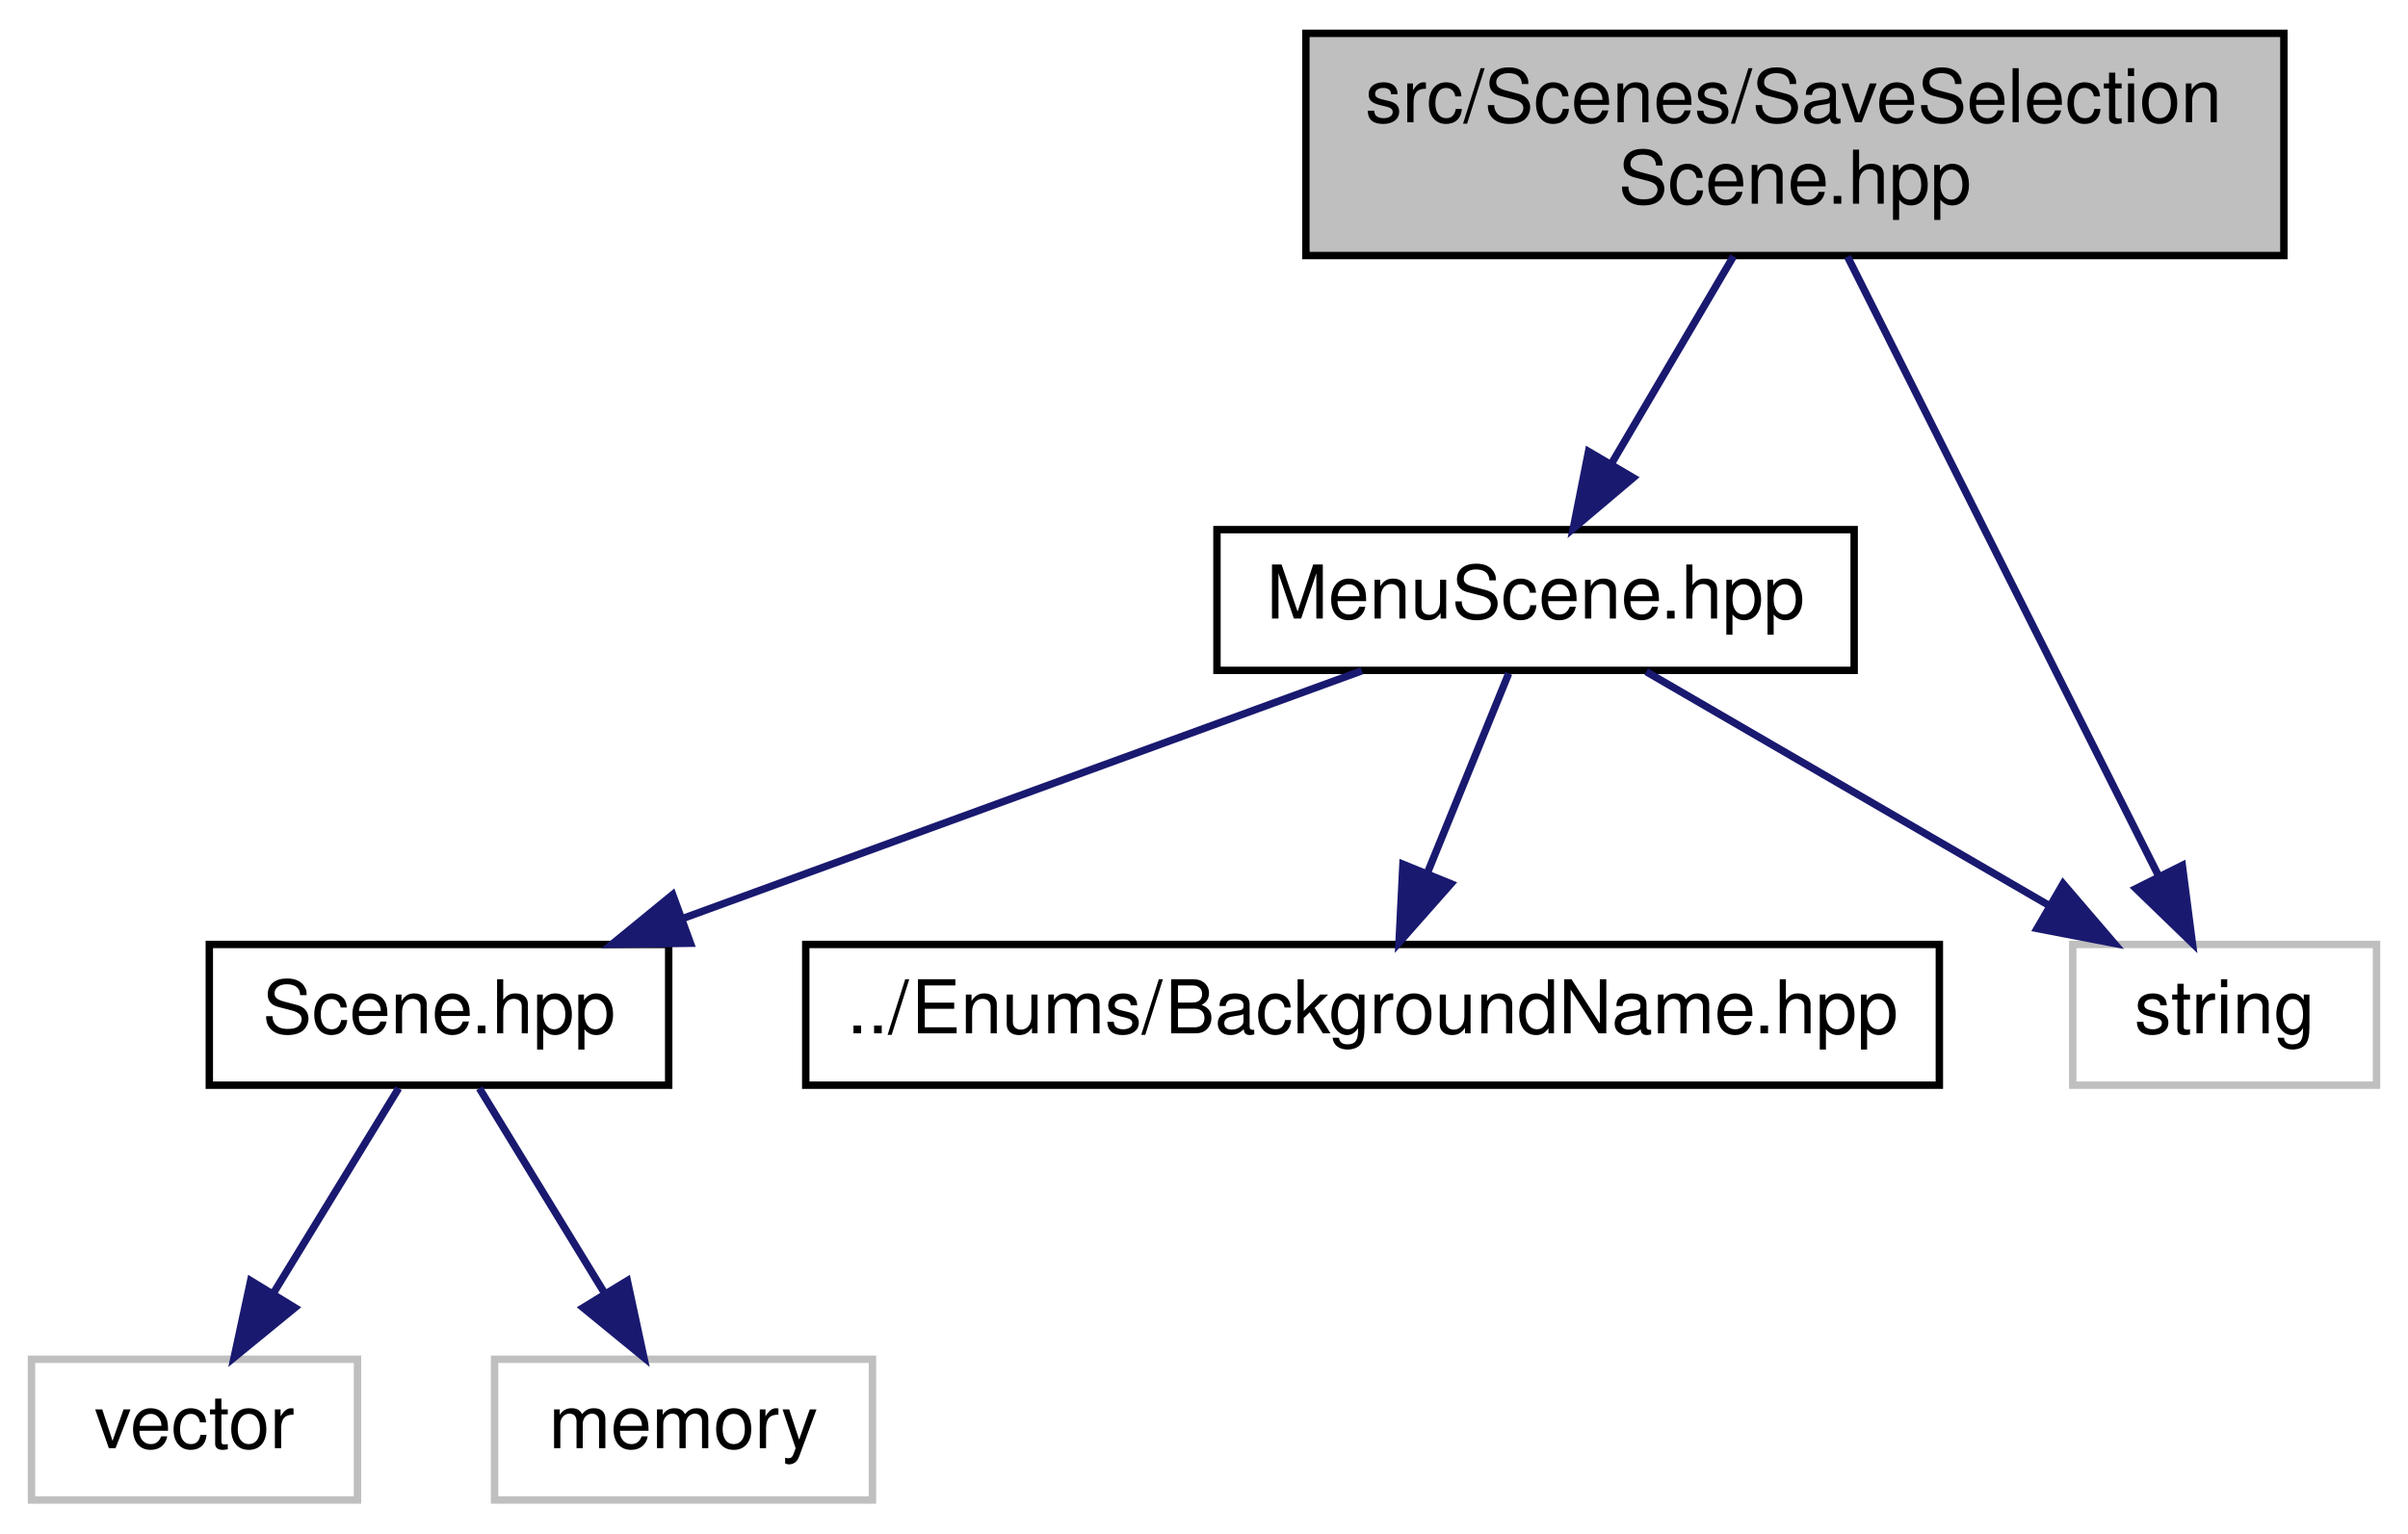
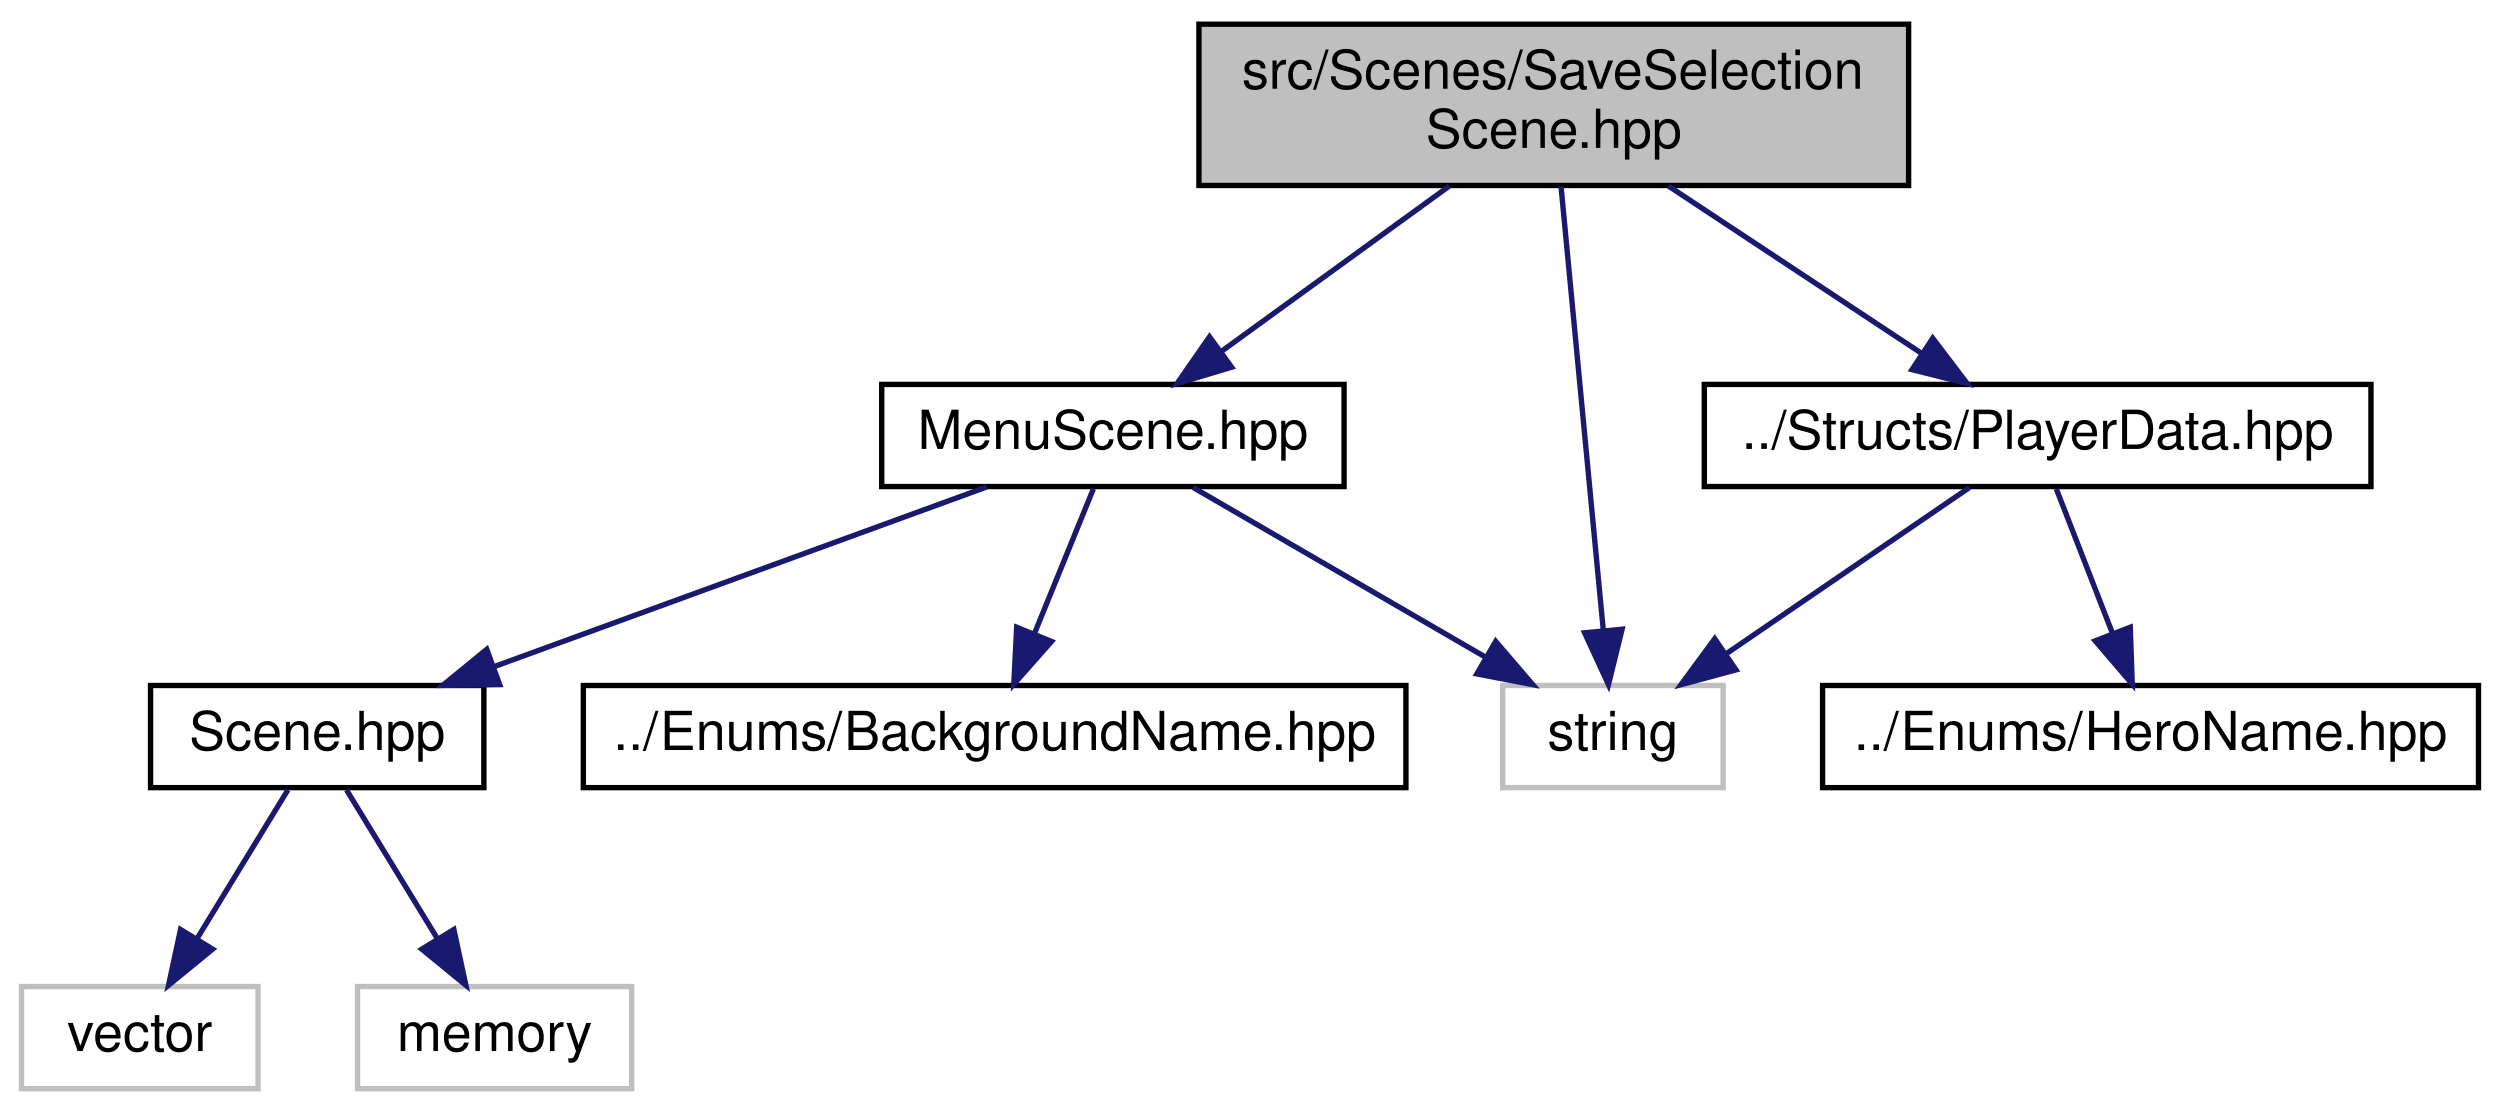
- <svg xmlns="http://www.w3.org/2000/svg" xmlns:xlink="http://www.w3.org/1999/xlink" width="325pt" height="207pt" viewBox="0.00 0.00 324.50 207.00">
+ <svg xmlns="http://www.w3.org/2000/svg" xmlns:xlink="http://www.w3.org/1999/xlink" width="465pt" height="207pt" viewBox="0.00 0.00 465.00 207.00">
  <g id="graph0" class="graph" transform="scale(1 1) rotate(0) translate(4 203)">
    <g id="node1" class="node">
      <g id="a_node1">
        <a xlink:title=" ">
-           <polygon fill="#bfbfbf" stroke="black" points="172,-168.5 172,-198.5 304,-198.5 304,-168.5 172,-168.5" />
-           <text text-anchor="start" x="180" y="-186.5" font-family="Helvetica,sans-Serif" font-size="10.00">src/Scenes/SaveSelection</text>
-           <text text-anchor="middle" x="238" y="-175.5" font-family="Helvetica,sans-Serif" font-size="10.00">Scene.hpp</text>
+           <polygon fill="#bfbfbf" stroke="black" points="219,-168.5 219,-198.5 351,-198.5 351,-168.5 219,-168.5" />
+           <text text-anchor="start" x="227" y="-186.5" font-family="Helvetica,sans-Serif" font-size="10.00">src/Scenes/SaveSelection</text>
+           <text text-anchor="middle" x="285" y="-175.5" font-family="Helvetica,sans-Serif" font-size="10.00">Scene.hpp</text>
        </a>
      </g>
    </g>
    <g id="node2" class="node">
      <g id="a_node2">
        <a xlink:href="MenuScene_8hpp.html" target="_top" xlink:title=" ">
          <polygon fill="none" stroke="black" points="160,-112.5 160,-131.5 246,-131.5 246,-112.5 160,-112.5" />
          <text text-anchor="middle" x="203" y="-119.5" font-family="Helvetica,sans-Serif" font-size="10.00">MenuScene.hpp</text>
        </a>
      </g>
    </g>
    <g id="edge1" class="edge">
-       <path fill="none" stroke="midnightblue" d="M229.71,-168.4C224.78,-160.02 218.49,-149.33 213.25,-140.42" />
-       <polygon fill="midnightblue" stroke="midnightblue" points="216.18,-138.5 208.09,-131.66 210.15,-142.05 216.18,-138.5" />
+       <path fill="none" stroke="midnightblue" d="M265.57,-168.4C252.79,-159.13 236.11,-147.03 223.19,-137.65" />
+       <polygon fill="midnightblue" stroke="midnightblue" points="225.08,-134.7 214.93,-131.66 220.97,-140.36 225.08,-134.7" />
    </g>
    <g id="node7" class="node">
      <g id="a_node7">
        <a xlink:title=" ">
          <polygon fill="none" stroke="#bfbfbf" points="275.5,-56.5 275.5,-75.5 316.5,-75.5 316.5,-56.5 275.5,-56.5" />
          <text text-anchor="middle" x="296" y="-63.5" font-family="Helvetica,sans-Serif" font-size="10.00">string</text>
        </a>
      </g>
    </g>
+     <g id="edge10" class="edge">
+       <path fill="none" stroke="midnightblue" d="M286.35,-168.34C288.32,-147.62 292,-109.02 294.2,-85.9" />
+       <polygon fill="midnightblue" stroke="midnightblue" points="297.71,-85.96 295.17,-75.67 290.74,-85.29 297.71,-85.96" />
+     </g>
+     <g id="node8" class="node">
+       <g id="a_node8">
+         <a xlink:href="PlayerData_8hpp.html" target="_top" xlink:title=" ">
+           <polygon fill="none" stroke="black" points="313,-112.5 313,-131.5 437,-131.5 437,-112.5 313,-112.5" />
+           <text text-anchor="middle" x="375" y="-119.5" font-family="Helvetica,sans-Serif" font-size="10.00">../Structs/PlayerData.hpp</text>
+         </a>
+       </g>
+     </g>
    <g id="edge7" class="edge">
-       <path fill="none" stroke="midnightblue" d="M245.11,-168.34C255.7,-147.24 275.61,-107.6 287.14,-84.65" />
-       <polygon fill="midnightblue" stroke="midnightblue" points="290.29,-86.18 291.65,-75.67 284.03,-83.04 290.29,-86.18" />
+       <path fill="none" stroke="midnightblue" d="M306.33,-168.4C320.49,-159.04 339.01,-146.79 353.25,-137.38" />
+       <polygon fill="midnightblue" stroke="midnightblue" points="355.49,-140.09 361.9,-131.66 351.63,-134.25 355.49,-140.09" />
    </g>
    <g id="node3" class="node">
      <g id="a_node3">
        <a xlink:href="Scene_8hpp.html" target="_top" xlink:title=" ">
          <polygon fill="none" stroke="black" points="24,-56.5 24,-75.5 86,-75.5 86,-56.5 24,-56.5" />
          <text text-anchor="middle" x="55" y="-63.5" font-family="Helvetica,sans-Serif" font-size="10.00">Scene.hpp</text>
        </a>
      </g>
    </g>
    <g id="edge2" class="edge">
      <path fill="none" stroke="midnightblue" d="M179.55,-112.44C154.87,-103.44 115.81,-89.19 88.02,-79.05" />
      <polygon fill="midnightblue" stroke="midnightblue" points="88.94,-75.66 78.34,-75.52 86.54,-82.23 88.94,-75.66" />
    </g>
    <g id="node6" class="node">
      <g id="a_node6">
        <a xlink:href="BackgroundName_8hpp.html" target="_top" xlink:title=" ">
          <polygon fill="none" stroke="black" points="104.5,-56.5 104.5,-75.5 257.5,-75.5 257.5,-56.5 104.5,-56.5" />
          <text text-anchor="middle" x="181" y="-63.5" font-family="Helvetica,sans-Serif" font-size="10.00">../Enums/BackgroundName.hpp</text>
        </a>
      </g>
    </g>
    <g id="edge5" class="edge">
      <path fill="none" stroke="midnightblue" d="M199.37,-112.08C196.39,-104.77 192.07,-94.18 188.38,-85.1" />
      <polygon fill="midnightblue" stroke="midnightblue" points="191.58,-83.69 184.57,-75.75 185.1,-86.33 191.58,-83.69" />
    </g>
    <g id="edge6" class="edge">
      <path fill="none" stroke="midnightblue" d="M217.94,-112.32C232.59,-103.82 255.13,-90.73 272.24,-80.8" />
      <polygon fill="midnightblue" stroke="midnightblue" points="274.2,-83.7 281.1,-75.65 270.69,-77.65 274.2,-83.7" />
    </g>
    <g id="node4" class="node">
      <g id="a_node4">
        <a xlink:title=" ">
          <polygon fill="none" stroke="#bfbfbf" points="0,-0.5 0,-19.5 44,-19.5 44,-0.5 0,-0.5" />
          <text text-anchor="middle" x="22" y="-7.5" font-family="Helvetica,sans-Serif" font-size="10.00">vector</text>
        </a>
      </g>
    </g>
    <g id="edge3" class="edge">
      <path fill="none" stroke="midnightblue" d="M49.55,-56.08C44.99,-48.61 38.33,-37.72 32.71,-28.52" />
      <polygon fill="midnightblue" stroke="midnightblue" points="35.55,-26.46 27.35,-19.75 29.58,-30.11 35.55,-26.46" />
    </g>
    <g id="node5" class="node">
      <g id="a_node5">
        <a xlink:title=" ">
          <polygon fill="none" stroke="#bfbfbf" points="62.5,-0.5 62.5,-19.5 113.5,-19.5 113.5,-0.5 62.5,-0.5" />
          <text text-anchor="middle" x="88" y="-7.5" font-family="Helvetica,sans-Serif" font-size="10.00">memory</text>
        </a>
      </g>
    </g>
    <g id="edge4" class="edge">
      <path fill="none" stroke="midnightblue" d="M60.45,-56.08C65.01,-48.61 71.67,-37.72 77.29,-28.52" />
      <polygon fill="midnightblue" stroke="midnightblue" points="80.42,-30.11 82.65,-19.75 74.45,-26.46 80.42,-30.11" />
    </g>
+     <g id="edge8" class="edge">
+       <path fill="none" stroke="midnightblue" d="M362.31,-112.32C350.1,-103.98 331.42,-91.21 317,-81.35" />
+       <polygon fill="midnightblue" stroke="midnightblue" points="318.89,-78.41 308.66,-75.65 314.94,-84.19 318.89,-78.41" />
+     </g>
+     <g id="node9" class="node">
+       <g id="a_node9">
+         <a xlink:href="HeroName_8hpp.html" target="_top" xlink:title=" ">
+           <polygon fill="none" stroke="black" points="335,-56.5 335,-75.5 457,-75.5 457,-56.5 335,-56.5" />
+           <text text-anchor="middle" x="396" y="-63.5" font-family="Helvetica,sans-Serif" font-size="10.00">../Enums/HeroName.hpp</text>
+         </a>
+       </g>
+     </g>
+     <g id="edge9" class="edge">
+       <path fill="none" stroke="midnightblue" d="M378.47,-112.08C381.31,-104.77 385.43,-94.18 388.96,-85.1" />
+       <polygon fill="midnightblue" stroke="midnightblue" points="392.23,-86.34 392.6,-75.75 385.71,-83.8 392.23,-86.34" />
+     </g>
  </g>
</svg>
